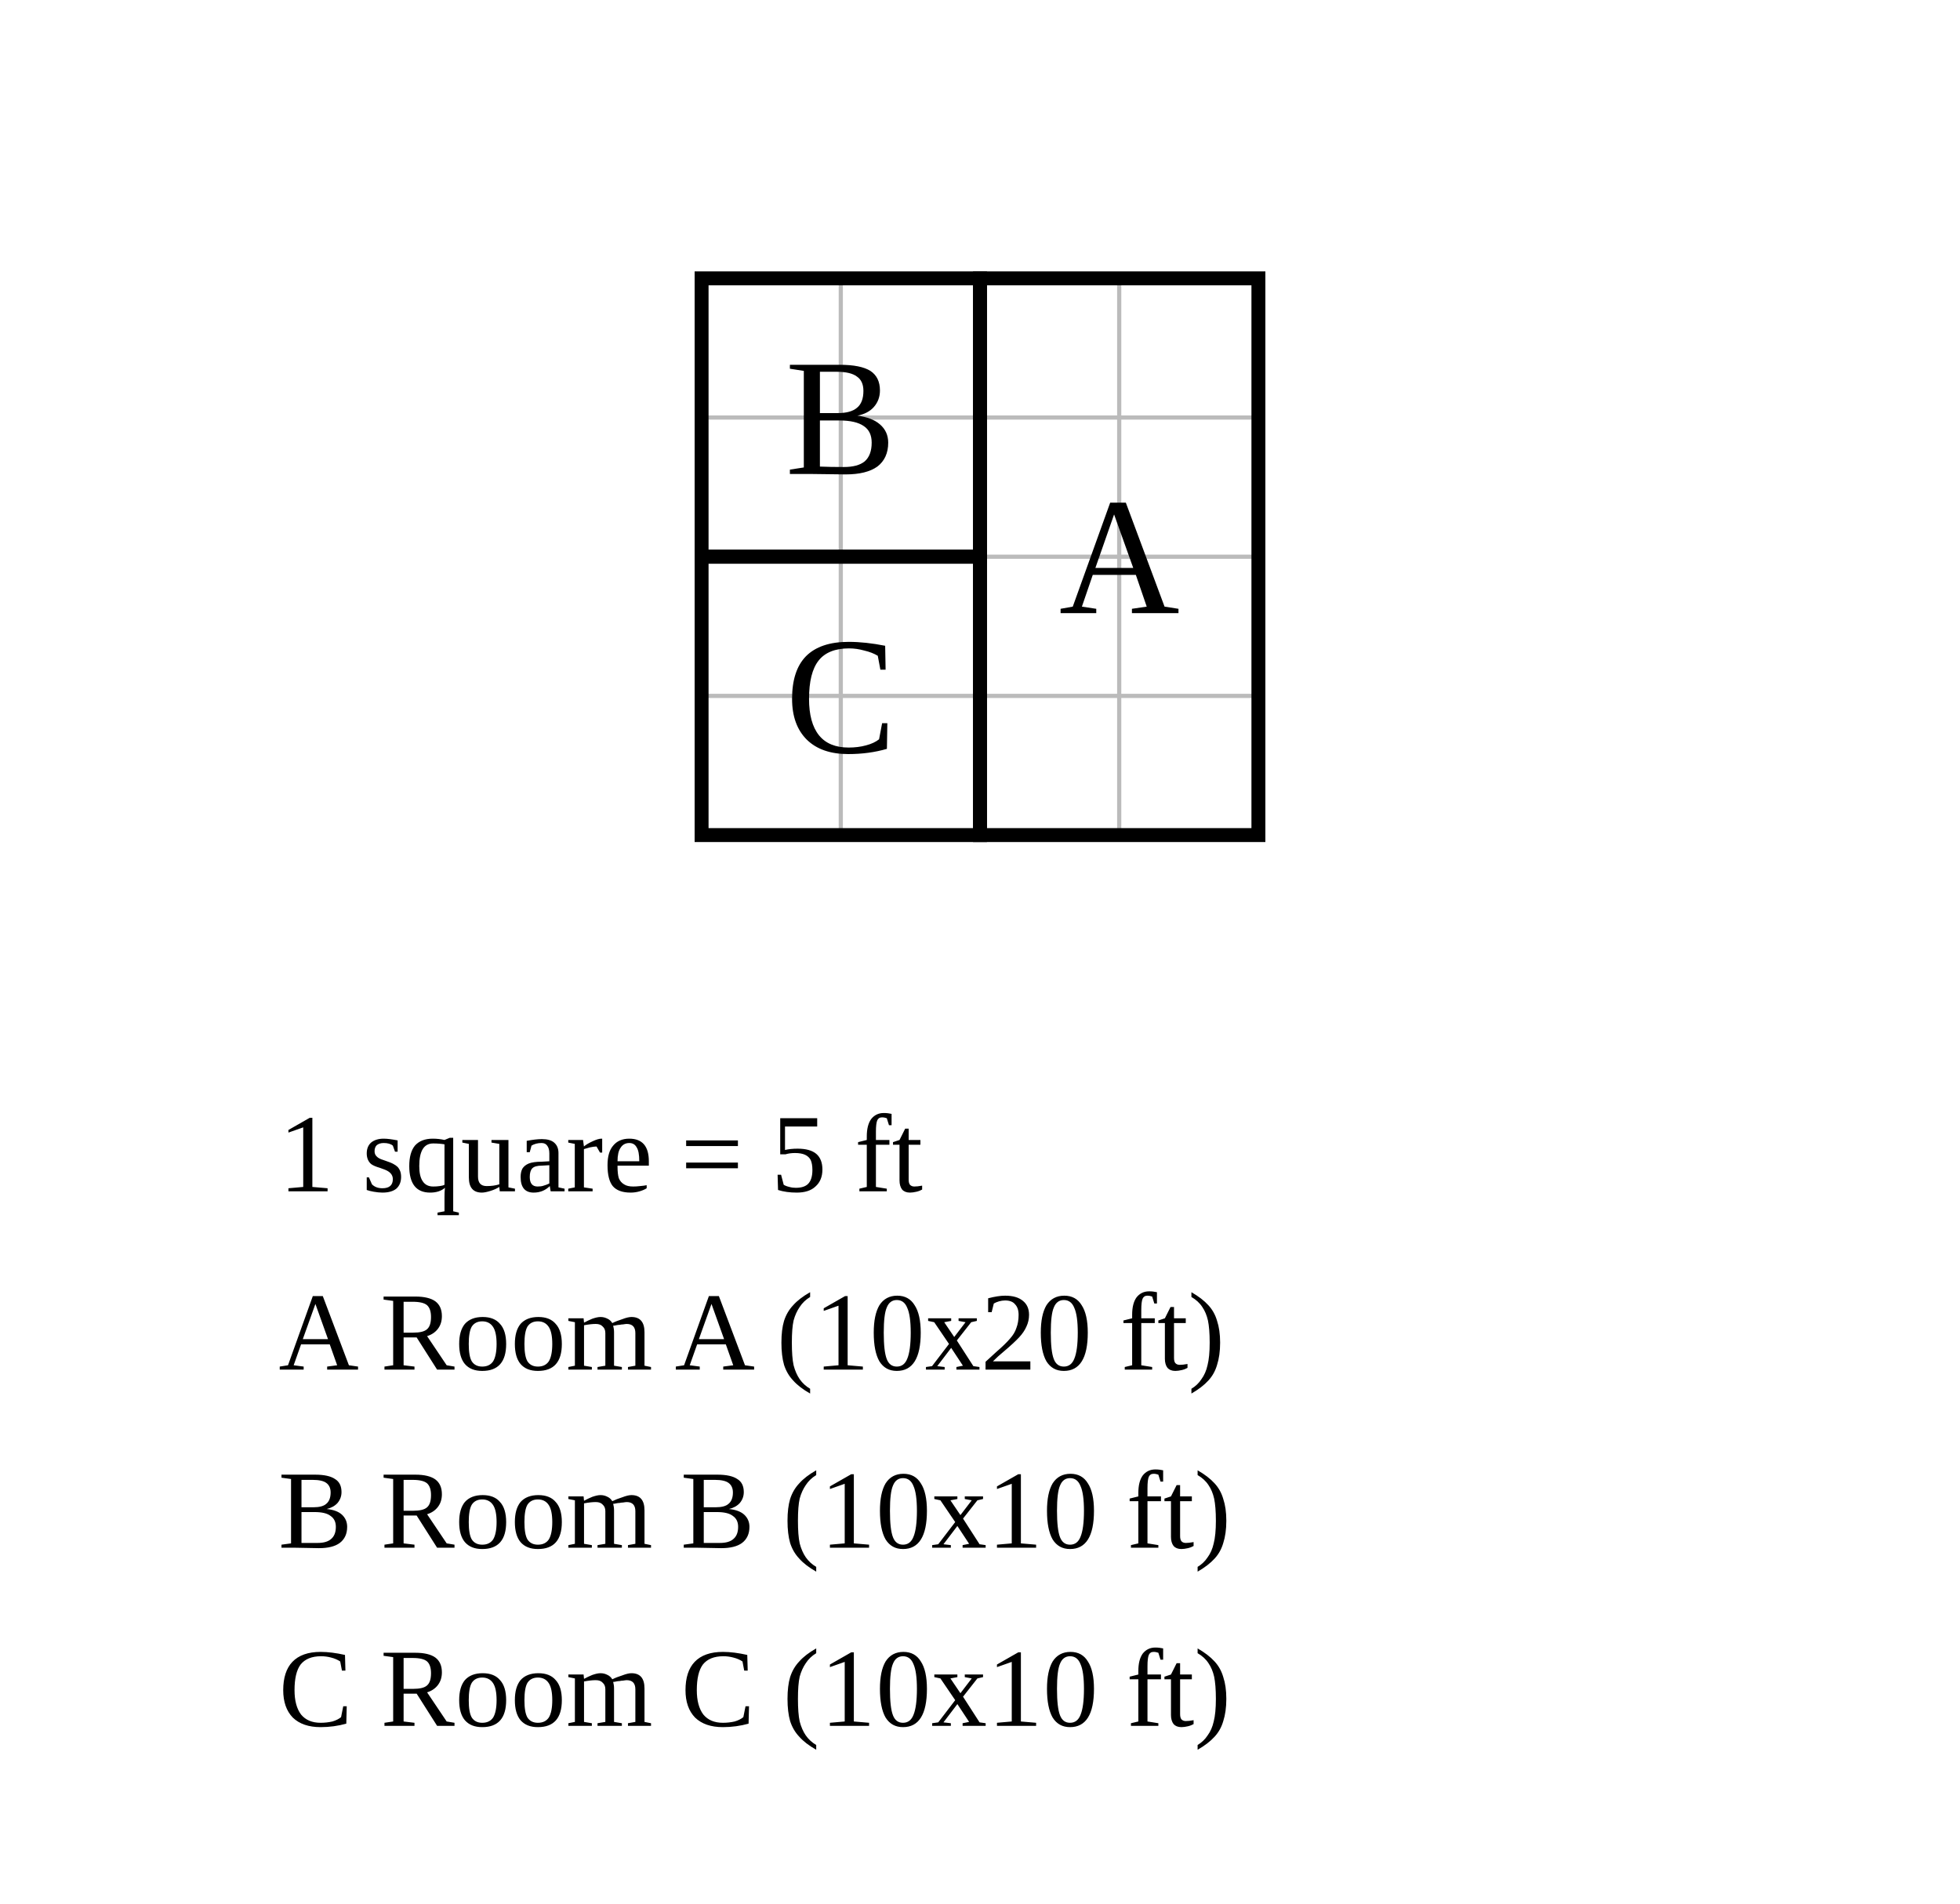
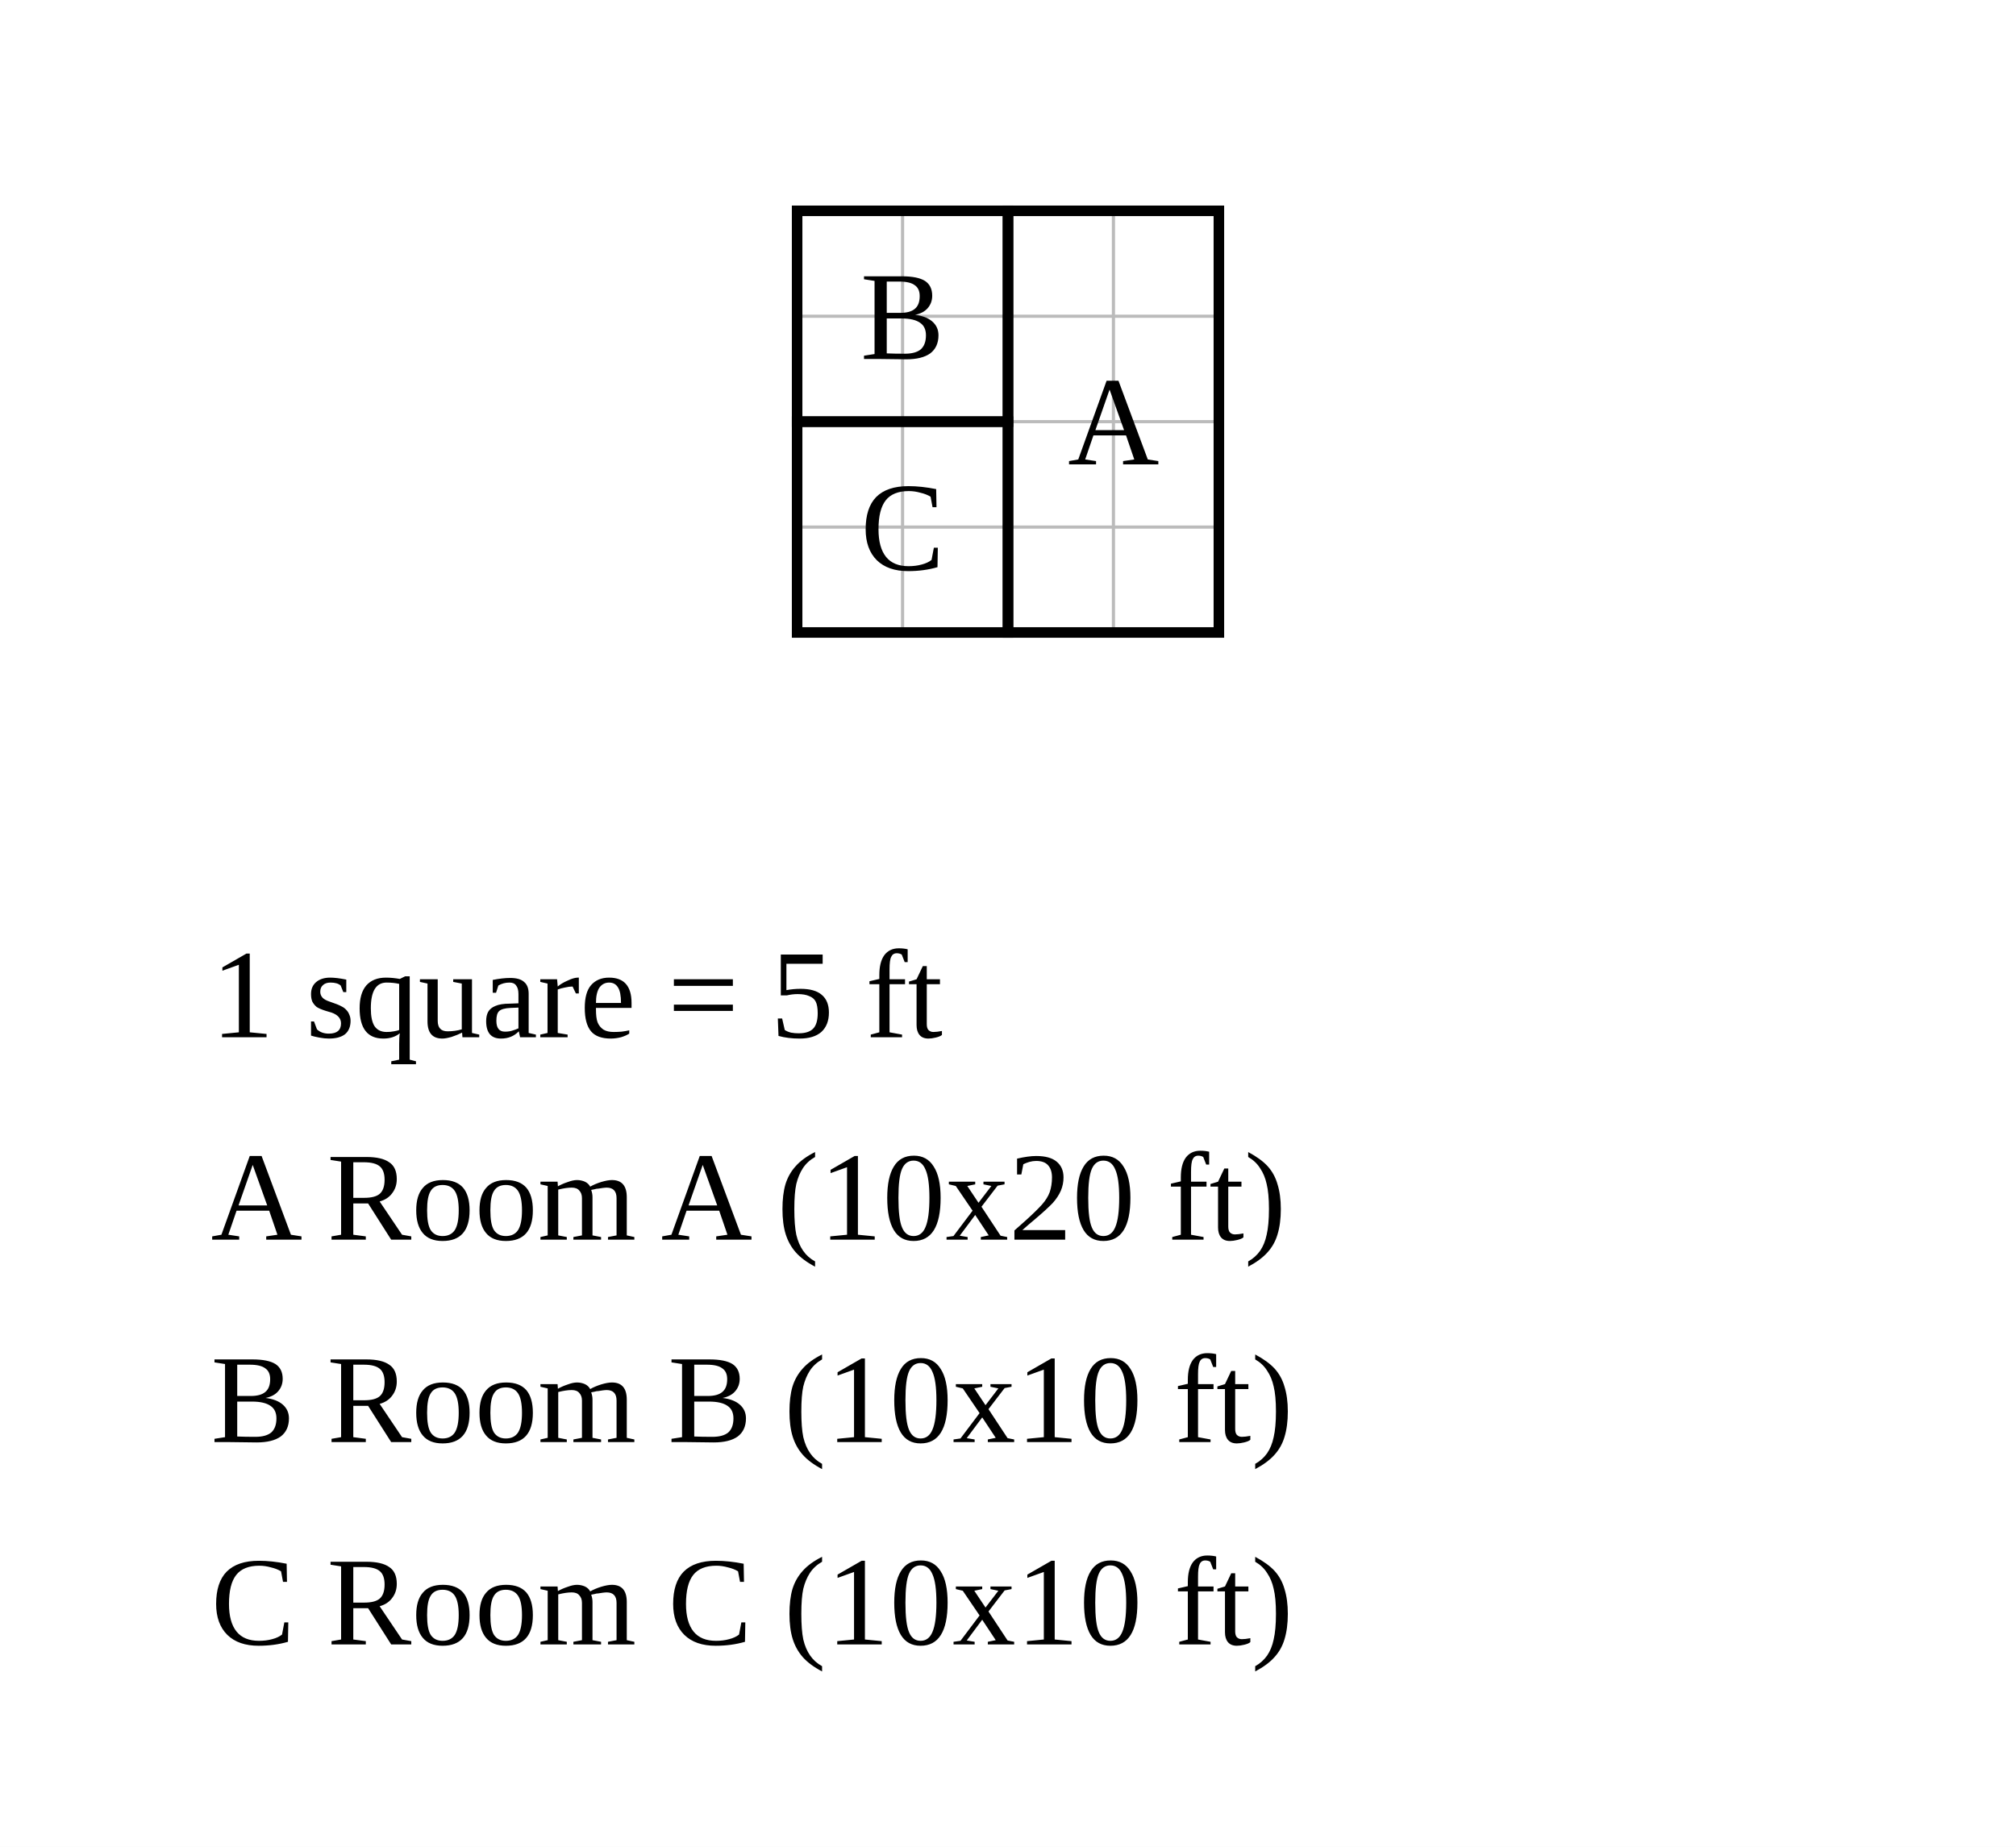
- <svg xmlns="http://www.w3.org/2000/svg" width="704" height="684" viewBox="-35.2 -10 70.4 68.4">
-   <rect x="-35.2" y="-10" width="70.4" height="68.4" fill="white" />
+ <svg xmlns="http://www.w3.org/2000/svg" width="956" height="876" viewBox="-47.8 -10 95.6 87.6">
+   <rect x="-47.8" y="-10" width="95.6" height="87.6" fill="white" />
  <g stroke="#bbb" stroke-width="0.15">
    <line x1="-10" y1="0" x2="-10" y2="20" />
    <line x1="-5" y1="0" x2="-5" y2="20" />
    <line x1="0" y1="0" x2="0" y2="20" />
    <line x1="5" y1="0" x2="5" y2="20" />
    <line x1="10" y1="0" x2="10" y2="20" />
    <line x1="-10" y1="0" x2="10" y2="0" />
    <line x1="-10" y1="5" x2="10" y2="5" />
    <line x1="-10" y1="10" x2="10" y2="10" />
    <line x1="-10" y1="15" x2="10" y2="15" />
    <line x1="-10" y1="20" x2="10" y2="20" />
  </g>
  <rect data-room="a" x="0" y="0" width="10" height="20" fill="none" stroke="black" stroke-width="0.5" />
  <text data-room="a" x="5" y="10" text-anchor="middle" dominant-baseline="central" font-size="6">A</text>
  <rect data-room="b" x="-10" y="0" width="10" height="10" fill="none" stroke="black" stroke-width="0.5" />
  <text data-room="b" x="-5" y="5" text-anchor="middle" dominant-baseline="central" font-size="6">B</text>
  <rect data-room="c" x="-10" y="10" width="10" height="10" fill="none" stroke="black" stroke-width="0.5" />
  <text data-room="c" x="-5" y="15" text-anchor="middle" dominant-baseline="central" font-size="6">C</text>
-   <text class="scale" x="-25.2" y="32.8" font-size="4">1 square = 5 ft</text>
-   <text class="key" x="-25.2" y="39.2" font-size="4">A  Room A  (10x20 ft)</text>
-   <text class="key" x="-25.2" y="45.6" font-size="4">B  Room B  (10x10 ft)</text>
-   <text class="key" x="-25.2" y="52" font-size="4">C  Room C  (10x10 ft)</text>
+   <text class="scale" x="-37.8" y="39.2" font-size="6">1 square = 5 ft</text>
+   <text class="key" x="-37.8" y="48.8" font-size="6">A  Room A  (10x20 ft)</text>
+   <text class="key" x="-37.8" y="58.4" font-size="6">B  Room B  (10x10 ft)</text>
+   <text class="key" x="-37.8" y="68" font-size="6">C  Room C  (10x10 ft)</text>
</svg>
